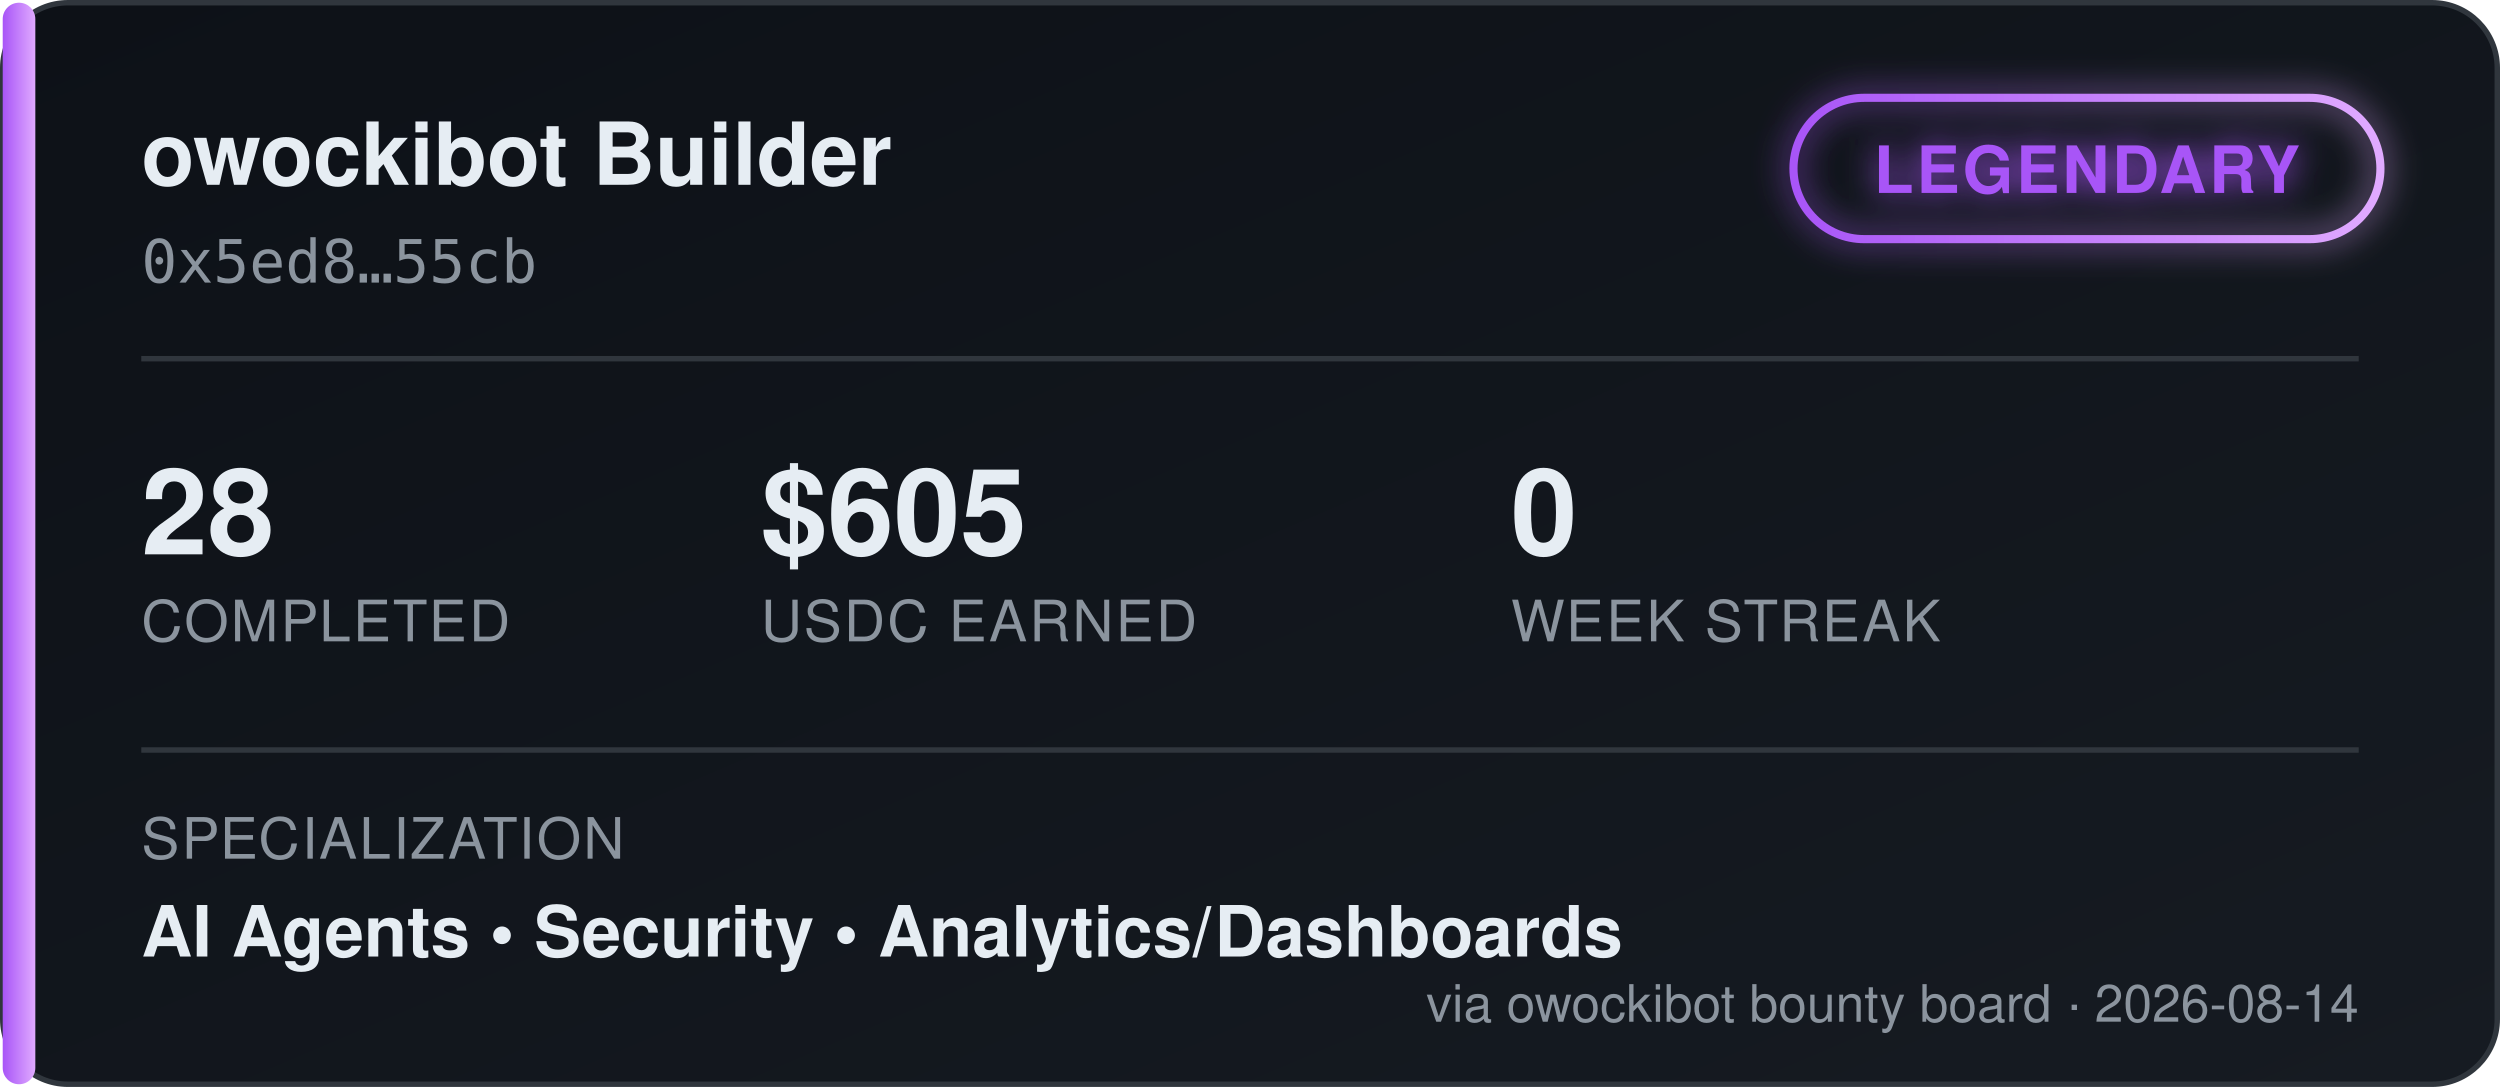
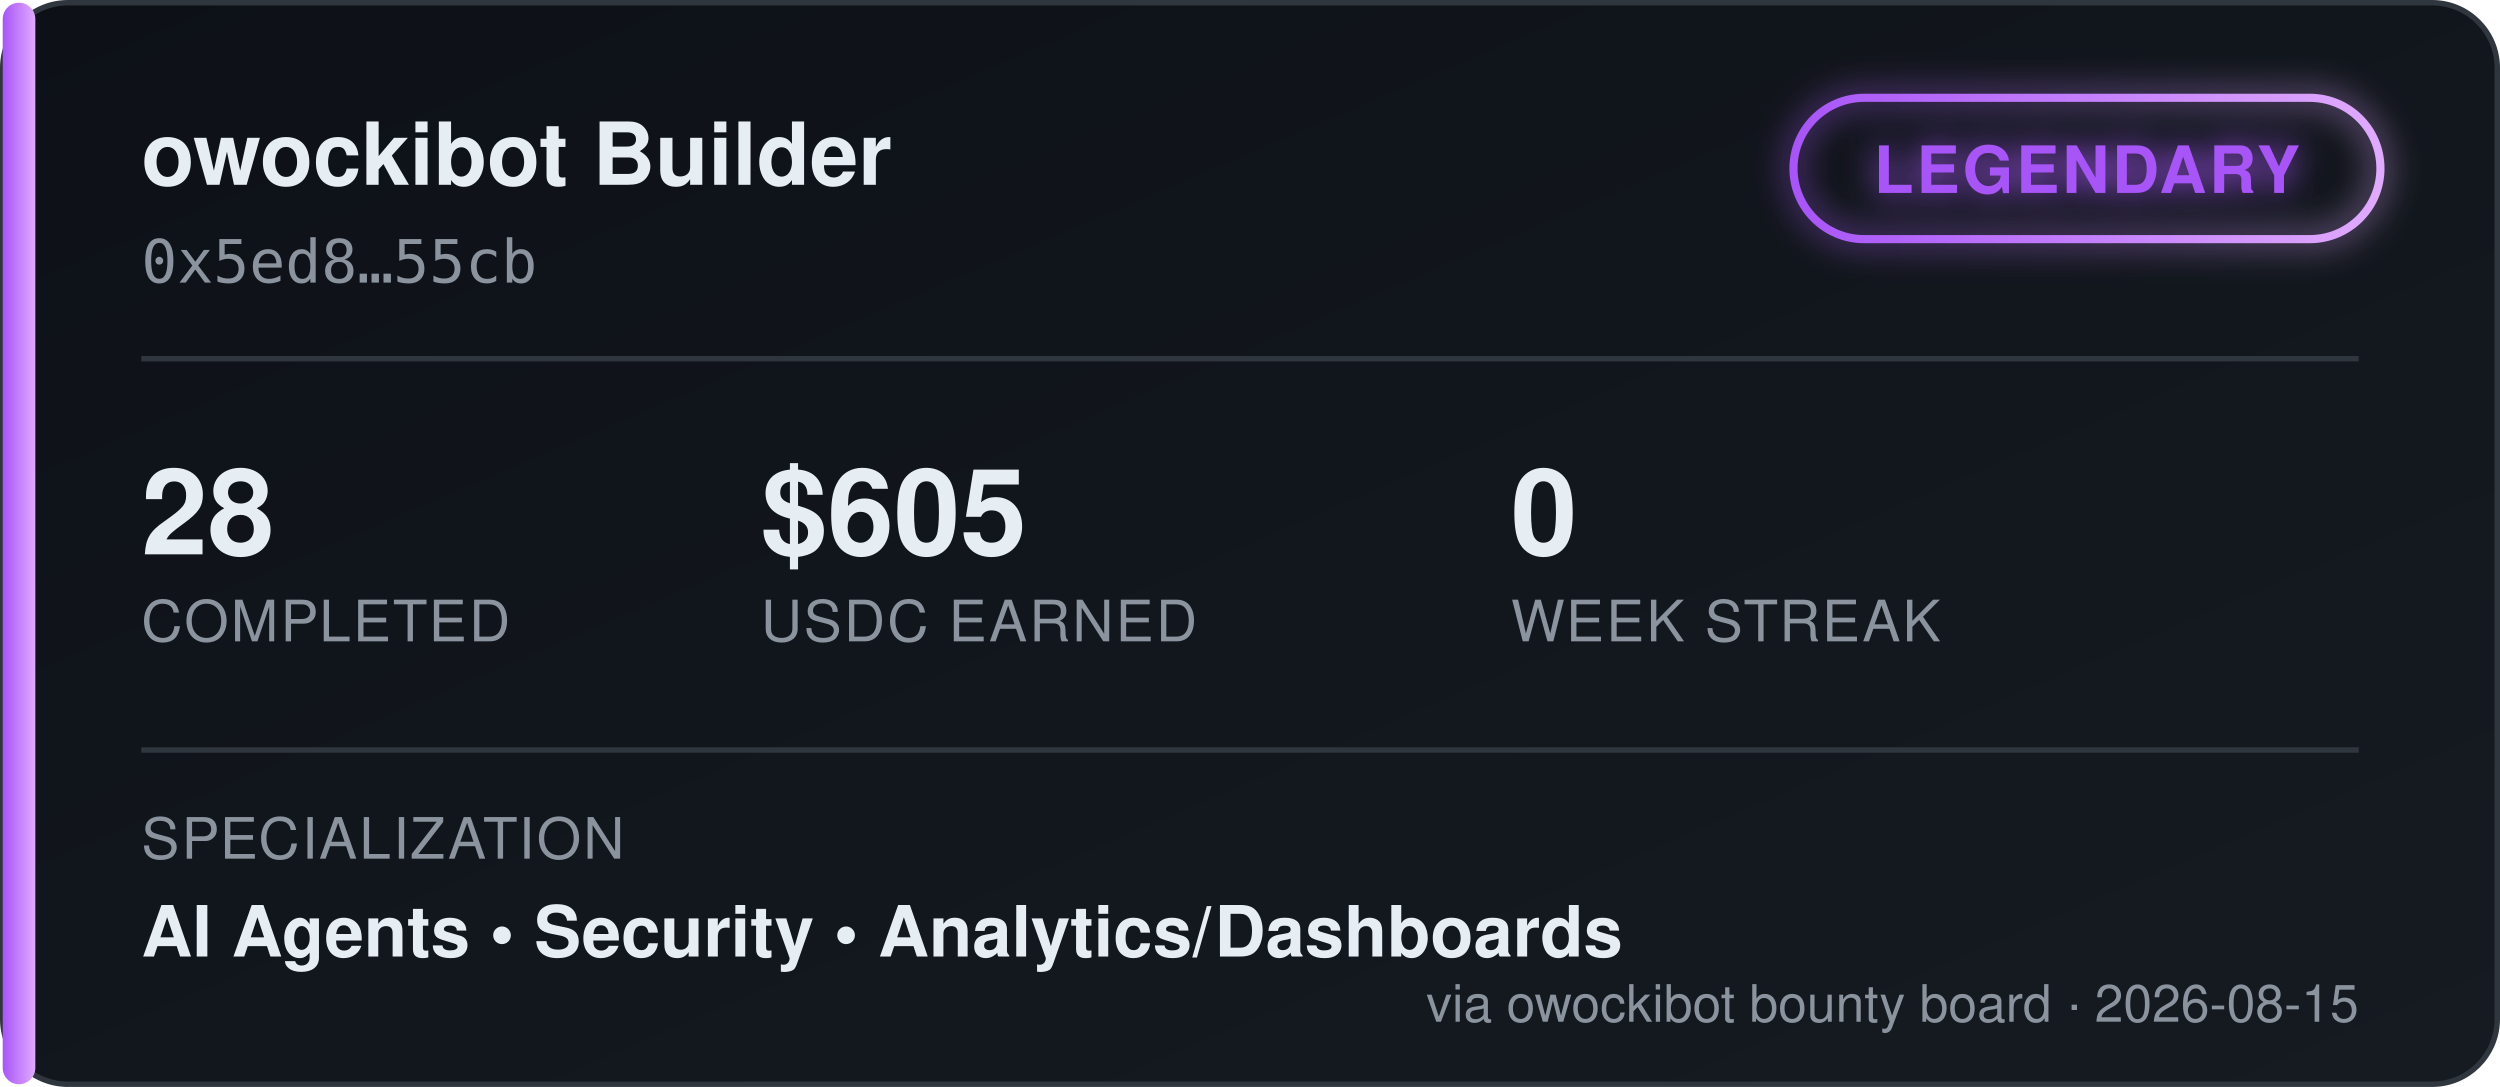
<svg xmlns="http://www.w3.org/2000/svg" width="460" height="200" viewBox="0 0 460 200" font-family="'Segoe UI', Helvetica, Arial, sans-serif">
  <defs>
    <linearGradient id="bgGrad" x1="0" y1="0" x2="1" y2="1">
      <stop offset="0%" stop-color="#0d1117" />
      <stop offset="100%" stop-color="#161b22" />
    </linearGradient>
    <linearGradient id="tierGrad" x1="0" y1="0" x2="1" y2="0">
      <stop offset="0%" stop-color="#a855f7" />
      <stop offset="100%" stop-color="#e0aaff" />
    </linearGradient>
    <filter id="glow" x="-50%" y="-50%" width="200%" height="200%">
      <feGaussianBlur stdDeviation="3" result="blur" />
      <feMerge>
        <feMergeNode in="blur" />
        <feMergeNode in="SourceGraphic" />
      </feMerge>
    </filter>
  </defs>
  <rect x="0.5" y="0.5" width="459" height="199" rx="12" fill="url(#bgGrad)" stroke="#30363d" />
  <rect x="0.5" y="0.5" width="6" height="199" rx="3" fill="url(#tierGrad)" />
  <text x="26" y="34" fill="#e6edf3" font-size="16" font-weight="700">owockibot Builder</text>
  <text x="26" y="52" fill="#8b949e" font-size="11" font-family="monospace">0x5ed8…55cb</text>
  <g transform="translate(330, 18)" filter="url(#glow)">
    <rect x="0" y="0" width="108" height="26" rx="13" fill="none" stroke="url(#tierGrad)" stroke-width="1.5" />
    <text x="54" y="17.5" fill="#a855f7" font-size="12" font-weight="700" text-anchor="middle" letter-spacing="0.5">LEGENDARY</text>
  </g>
  <line x1="26" y1="66" x2="434" y2="66" stroke="#30363d" stroke-width="1" />
  <g font-size="22" font-weight="700" fill="#e6edf3">
    <text x="26" y="102">28</text>
    <text x="140" y="102">$605</text>
    <text x="278" y="102">0</text>
  </g>
  <g font-size="10.5" fill="#8b949e" letter-spacing="0.4">
    <text x="26" y="118">COMPLETED</text>
    <text x="140" y="118">USDC EARNED</text>
    <text x="278" y="118">WEEK STREAK</text>
  </g>
  <line x1="26" y1="138" x2="434" y2="138" stroke="#30363d" stroke-width="1" />
  <text x="26" y="158" fill="#8b949e" font-size="10.5" letter-spacing="0.4">SPECIALIZATION</text>
  <text x="26" y="176" fill="#e6edf3" font-size="13" font-weight="600">AI Agents  •  Security  •  Analytics/Dashboards</text>
-   <text x="434" y="188" fill="#8b949e" font-size="9.5" text-anchor="end">via owockibot bounty board · 2026-08-14</text>
+   <text x="434" y="188" fill="#8b949e" font-size="9.5" text-anchor="end">via owockibot bounty board · 2026-08-15</text>
</svg>
